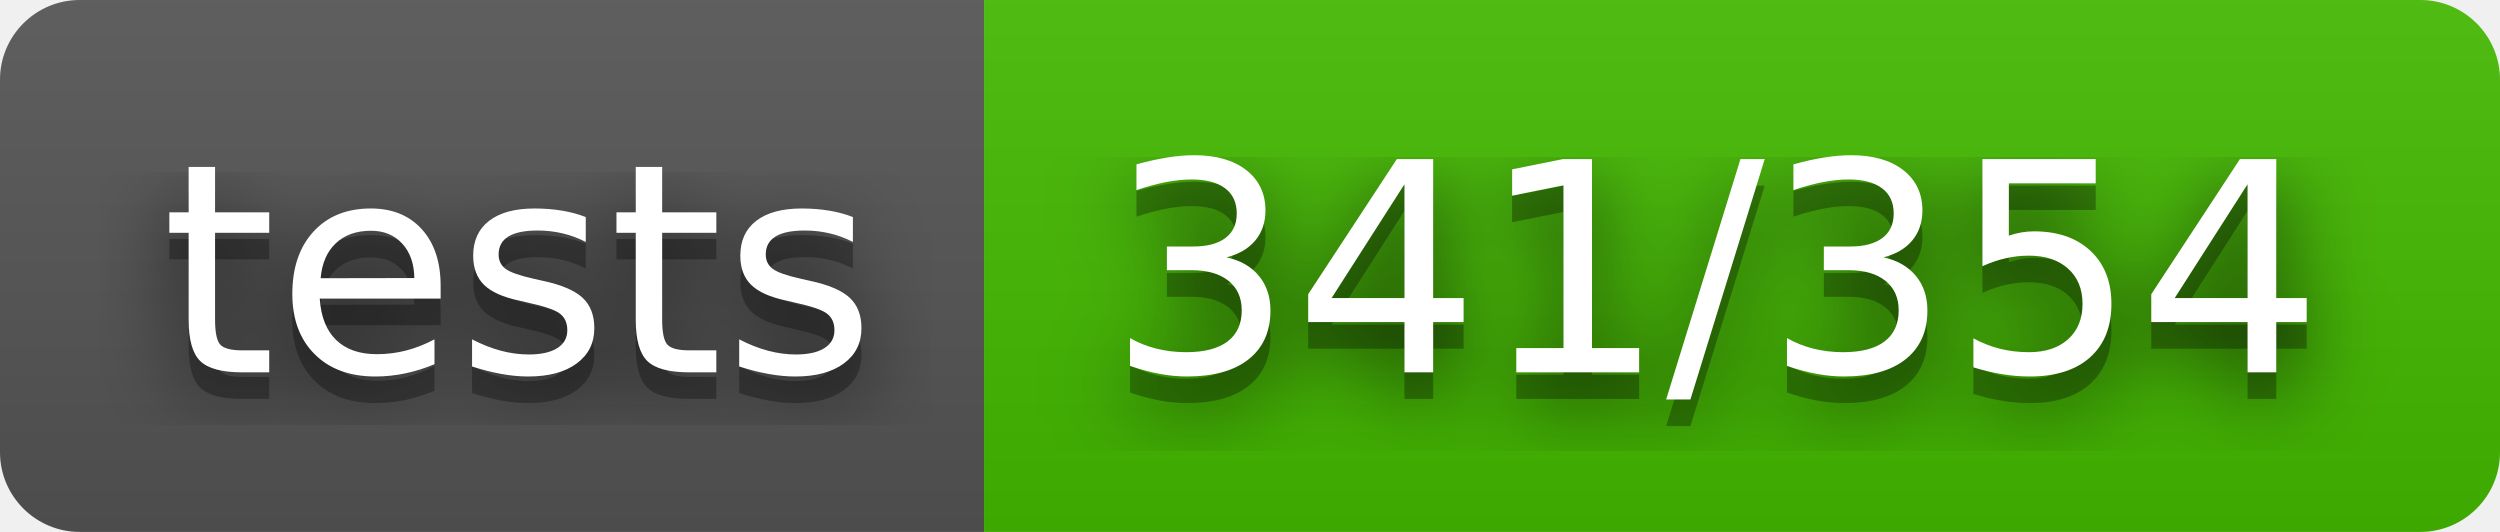
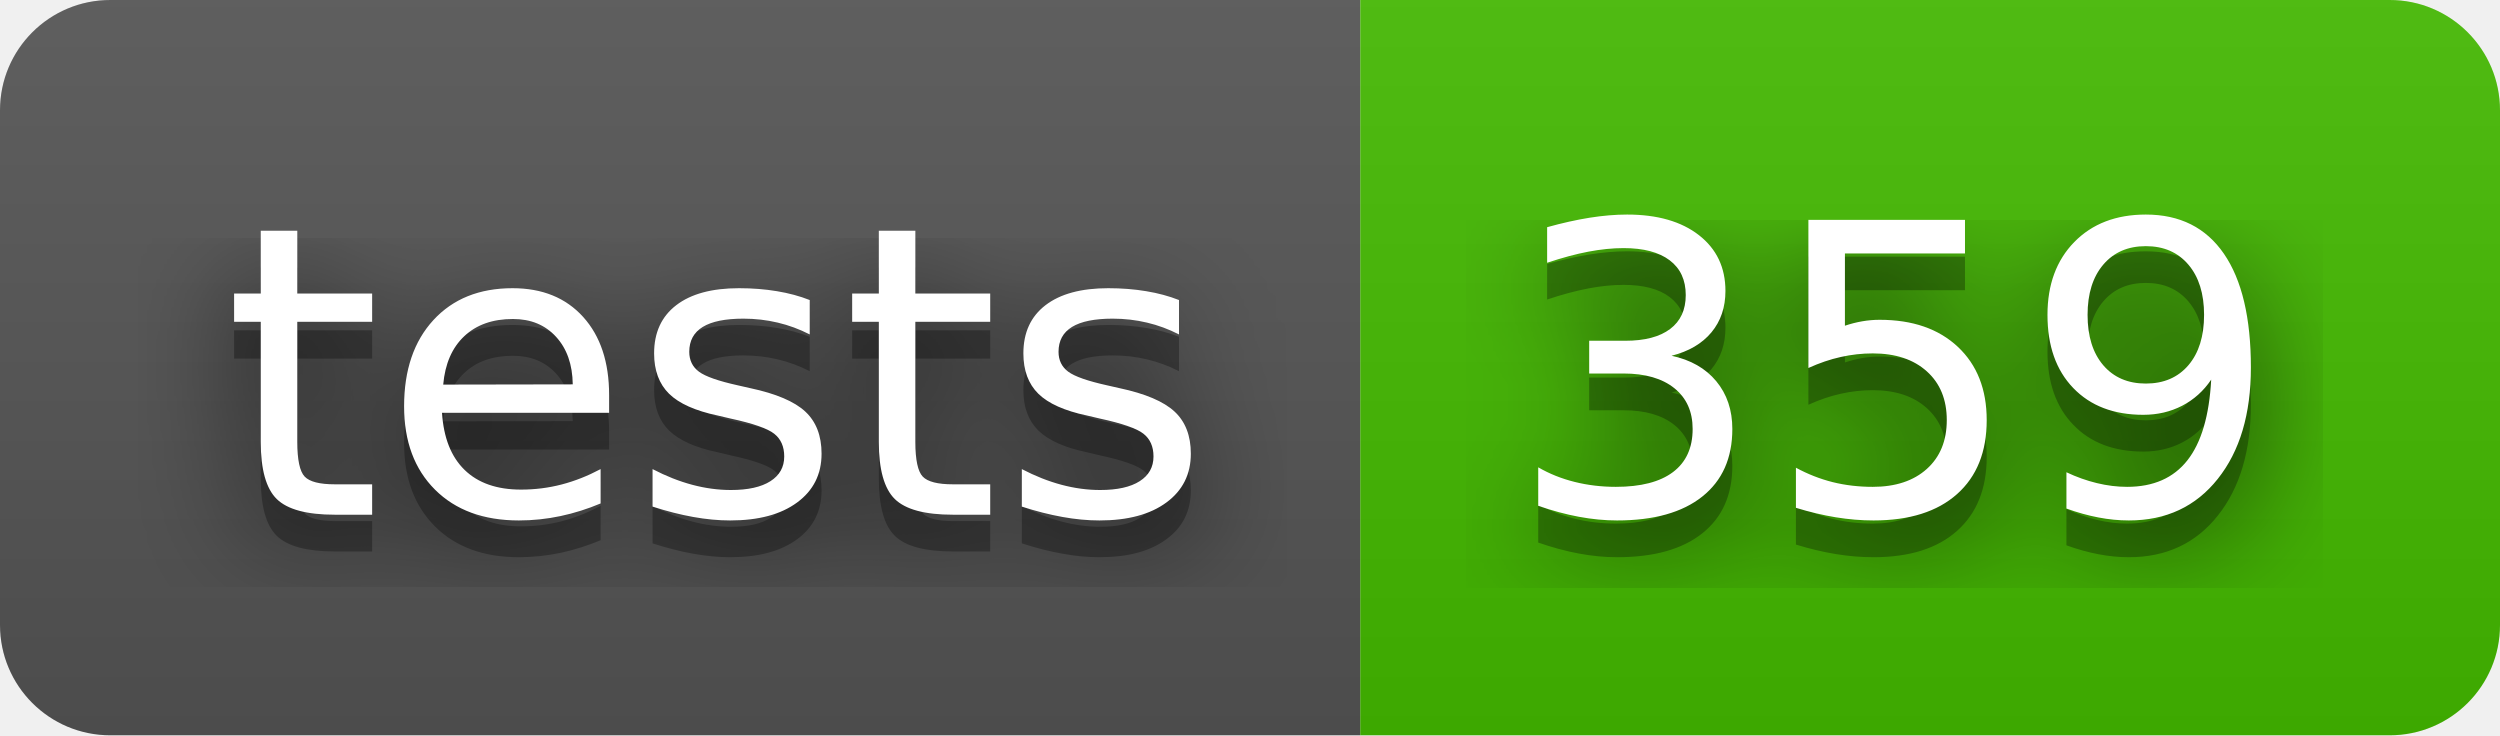
- <svg xmlns="http://www.w3.org/2000/svg" width="94" height="20" role="img" aria-label="tests: 341/354">
+ <svg xmlns="http://www.w3.org/2000/svg" width="68" height="20" role="img" aria-label="tests: 359">
  <filter id="blur">
    <feGaussianBlur stdDeviation="16" />
  </filter>
  <linearGradient id="s" x2="0" y2="100%">
    <stop offset="0" stop-color="#bbb" stop-opacity=".1" />
    <stop offset="1" stop-opacity=".1" />
  </linearGradient>
  <clipPath id="r">
-     <rect width="94" height="20" rx="3" />
+     <rect width="68" height="20" rx="3" />
  </clipPath>
  <g clip-path="url(#r)">
    <rect width="37" height="20" fill="#555" />
-     <rect x="37" width="57" height="20" fill="#4b0" />
-     <rect width="94" height="20" fill="url(#s)" />
+     <rect x="37" width="31" height="20" fill="#4b0" />
+     <rect width="68" height="20" fill="url(#s)" />
  </g>
  <g fill="#fff" text-anchor="middle" font-family="Verdana,Geneva,DejaVu Sans,sans-serif" text-rendering="geometricPrecision" font-size="110">
    <g transform="scale(.1)">
      <g aria-hidden="true" fill="#010101">
        <text x="195" y="150" fill-opacity=".8" filter="url(#blur)" textLength="270">tests</text>
        <text x="195" y="150" fill-opacity=".3" textLength="270">tests</text>
      </g>
      <text x="195" y="140" textLength="270">tests</text>
    </g>
    <g transform="scale(.1)">
      <g aria-hidden="true" fill="#010101">
-         <text x="645" y="150" fill-opacity=".8" filter="url(#blur)" textLength="470">341/354</text>
-         <text x="645" y="150" fill-opacity=".3" textLength="470">341/354</text>
+         <text x="515" y="150" fill-opacity=".8" filter="url(#blur)" textLength="210">359</text>
+         <text x="515" y="150" fill-opacity=".3" textLength="210">359</text>
      </g>
-       <text x="645" y="140" textLength="470">341/354</text>
+       <text x="515" y="140" textLength="210">359</text>
    </g>
  </g>
</svg>
